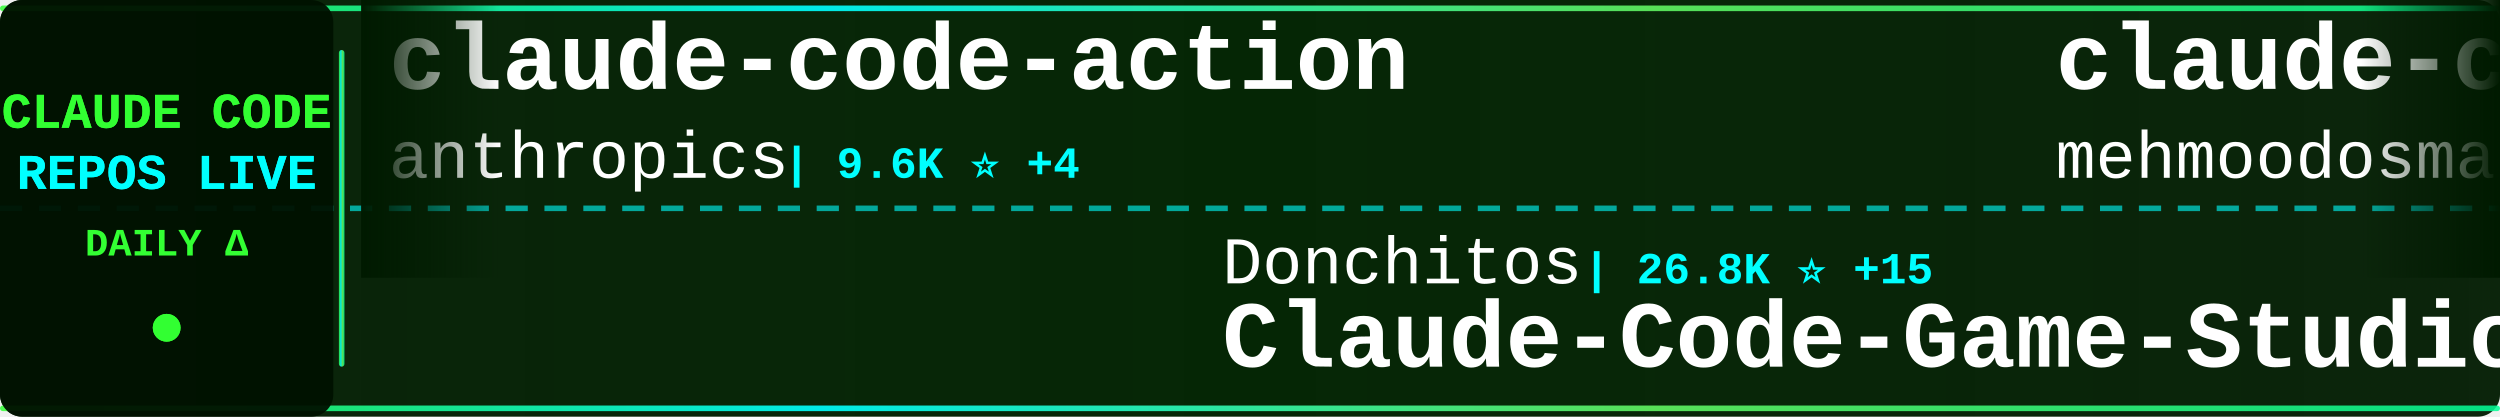
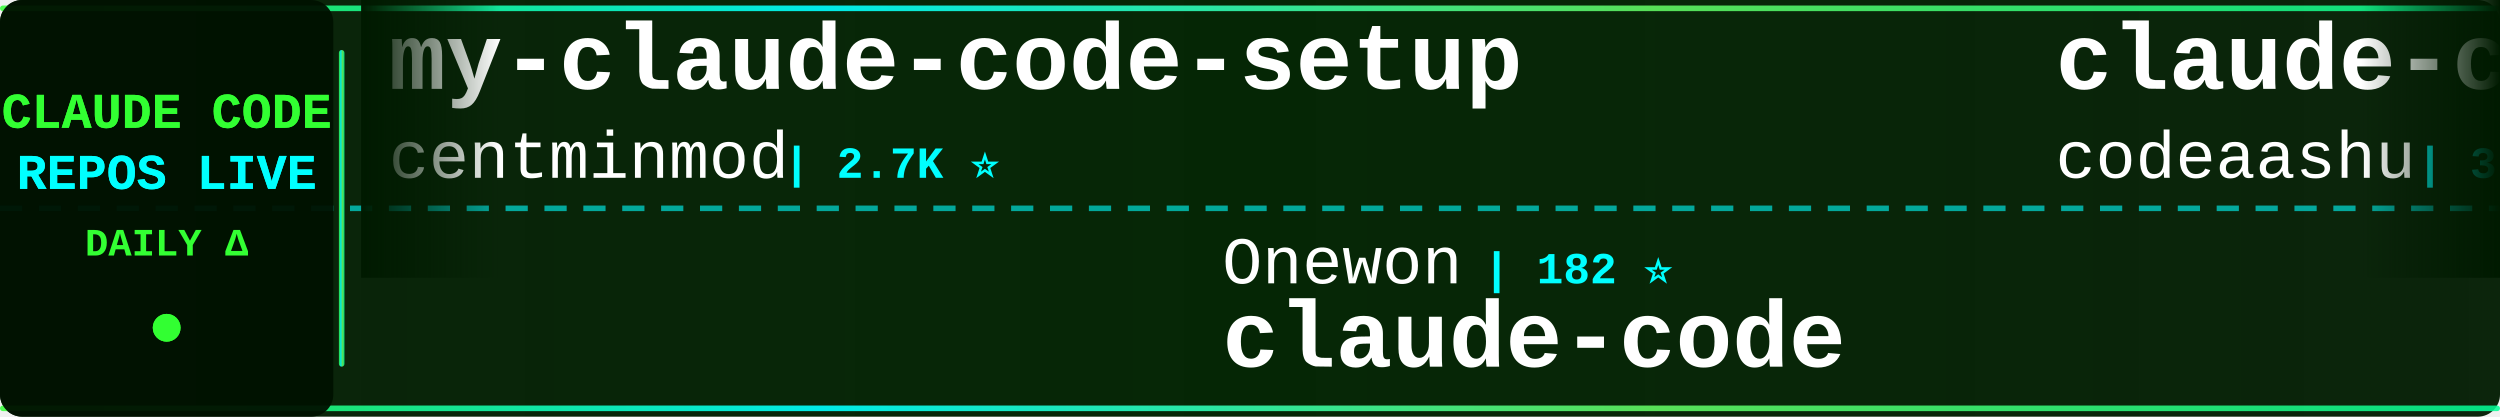
<svg xmlns="http://www.w3.org/2000/svg" width="900" height="150">
  <defs>
    <linearGradient id="tickerBg" x1="0%" y1="0%" x2="100%" y2="0%">
      <stop offset="0%" style="stop-color:#001a00;stop-opacity:0.95" />
      <stop offset="50%" style="stop-color:#002200;stop-opacity:0.98" />
      <stop offset="100%" style="stop-color:#001a00;stop-opacity:0.95" />
    </linearGradient>
    <linearGradient id="borderGrad" x1="0%" y1="0%" x2="100%" y2="0%">
      <stop offset="0%" style="stop-color:#33ff33;stop-opacity:0.85">
        <animate attributeName="stop-opacity" values="0.85;1;0.85" dur="2s" repeatCount="indefinite" />
      </stop>
      <stop offset="33%" style="stop-color:#00ffff;stop-opacity:0.9">
        <animate attributeName="stop-opacity" values="0.9;1;0.9" dur="2.2s" repeatCount="indefinite" />
      </stop>
      <stop offset="66%" style="stop-color:#66ff66;stop-opacity:0.85">
        <animate attributeName="stop-opacity" values="0.85;1;0.85" dur="1.8s" repeatCount="indefinite" />
      </stop>
      <stop offset="100%" style="stop-color:#00ff99;stop-opacity:0.85">
        <animate attributeName="stop-opacity" values="0.85;1;0.85" dur="2s" repeatCount="indefinite" />
      </stop>
    </linearGradient>
    <filter id="textGlow">
      <feGaussianBlur stdDeviation="0.1" result="coloredBlur" />
      <feMerge>
        <feMergeNode in="coloredBlur" />
        <feMergeNode in="SourceGraphic" />
      </feMerge>
    </filter>
    <filter id="metricGlow">
      <feGaussianBlur stdDeviation="0.2" result="coloredBlur" />
      <feMerge>
        <feMergeNode in="coloredBlur" />
        <feMergeNode in="SourceGraphic" />
      </feMerge>
    </filter>
    <linearGradient id="leftFade" x1="0%" y1="0%" x2="100%" y2="0%">
      <stop offset="0%" style="stop-color:#001a00;stop-opacity:1" />
      <stop offset="100%" style="stop-color:#001a00;stop-opacity:0" />
    </linearGradient>
    <linearGradient id="rightFade" x1="0%" y1="0%" x2="100%" y2="0%">
      <stop offset="0%" style="stop-color:#001a00;stop-opacity:0" />
      <stop offset="100%" style="stop-color:#001a00;stop-opacity:1" />
    </linearGradient>
  </defs>
  <rect width="900" height="150" fill="url(#tickerBg)" rx="8" />
  <rect x="0" y="2" width="900" height="2" fill="url(#borderGrad)" rx="1" />
  <rect x="0" y="146" width="900" height="2" fill="url(#borderGrad)" rx="1" />
  <line x1="0" y1="75" x2="900" y2="75" stroke="#00ffff" stroke-width="2" stroke-dasharray="8 6" opacity="0.6" />
  <rect x="0" y="0" width="120" height="150" fill="#001100" opacity="0.95" rx="8" />
  <text x="60" y="46" font-family="'Courier New', monospace" font-size="18" font-weight="bold" fill="#33ff33" text-anchor="middle" filter="url(#textGlow)">
    CLAUDE CODE
  </text>
  <text x="60" y="68" font-family="'Courier New', monospace" font-size="18" font-weight="bold" fill="#00ffff" text-anchor="middle" filter="url(#textGlow)">
    REPOS LIVE
  </text>
  <text x="60" y="92" font-family="'Courier New', monospace" font-size="14" font-weight="bold" fill="#33ff33" text-anchor="middle">
    DAILY Δ
  </text>
  <circle cx="60" cy="118" r="5" fill="#33ff33" filter="url(#metricGlow)">
    <animate attributeName="r" values="4;6;4" dur="1.5s" repeatCount="indefinite" />
    <animate attributeName="opacity" values="0.6;1;0.6" dur="1.5s" repeatCount="indefinite" />
  </circle>
  <rect x="122" y="18" width="2" height="114" fill="url(#borderGrad)" rx="1" />
  <clipPath id="tickerClip">
    <rect x="130" y="0" width="770" height="150" />
  </clipPath>
  <g clip-path="url(#tickerClip)">
    <g id="tickerItems">
      <animateTransform attributeName="transform" attributeType="XML" type="translate" from="0 0" to="-3000 0" dur="54s" repeatCount="indefinite" />
      <g transform="translate(0, 0)">
-         <text x="140" y="32" font-family="'Courier New', monospace" font-size="34" font-weight="bold" fill="#ffffff">claude-code-action</text>
-         <text x="140" y="64" font-family="'Courier New', monospace" font-size="24" font-weight="normal" fill="#ffffff" opacity="1.0">anthropics</text>
-         <text x="282" y="64" font-family="'Courier New', monospace" font-size="16" font-weight="bold" fill="#00ffff"> | 9.6K ⭐ +4</text>
+         <text x="140" y="32" font-family="'Courier New', monospace" font-size="34" font-weight="bold" fill="#ffffff">my-claude-code-setup</text>
+         <text x="140" y="64" font-family="'Courier New', monospace" font-size="24" font-weight="normal" fill="#ffffff" opacity="1.0">centminmod</text>
+         <text x="282" y="64" font-family="'Courier New', monospace" font-size="16" font-weight="bold" fill="#00ffff"> | 2.7K ⭐</text>
      </g>
      <g transform="translate(300, 0)">
-         <text x="140" y="102" font-family="'Courier New', monospace" font-size="24" font-weight="normal" fill="#ffffff" opacity="1.0">Donchitos</text>
-         <text x="270" y="102" font-family="'Courier New', monospace" font-size="16" font-weight="bold" fill="#00ffff"> | 26.8K ⭐ +15</text>
-         <text x="140" y="132" font-family="'Courier New', monospace" font-size="34" font-weight="bold" fill="#ffffff">Claude-Code-Game-Studios</text>
+         <text x="140" y="102" font-family="'Courier New', monospace" font-size="24" font-weight="normal" fill="#ffffff" opacity="1.0">Onewon</text>
+         <text x="234" y="102" font-family="'Courier New', monospace" font-size="16" font-weight="bold" fill="#00ffff"> | 182 ⭐</text>
+         <text x="140" y="132" font-family="'Courier New', monospace" font-size="34" font-weight="bold" fill="#ffffff">claude-code</text>
      </g>
      <g transform="translate(600, 0)">
        <text x="140" y="32" font-family="'Courier New', monospace" font-size="34" font-weight="bold" fill="#ffffff">claude-code</text>
-         <text x="140" y="64" font-family="'Courier New', monospace" font-size="24" font-weight="normal" fill="#ffffff" opacity="1.0">mehmoodosman</text>
-         <text x="306" y="64" font-family="'Courier New', monospace" font-size="16" font-weight="bold" fill="#00ffff"> | 173 ⭐</text>
+         <text x="140" y="64" font-family="'Courier New', monospace" font-size="24" font-weight="normal" fill="#ffffff" opacity="1.0">codeaashu</text>
+         <text x="270" y="64" font-family="'Courier New', monospace" font-size="16" font-weight="bold" fill="#00ffff"> | 3.4K ⭐</text>
      </g>
      <g transform="translate(900, 0)">
-         <text x="140" y="102" font-family="'Courier New', monospace" font-size="24" font-weight="normal" fill="#ffffff" opacity="1.0">asgeirtj</text>
-         <text x="258" y="102" font-family="'Courier New', monospace" font-size="16" font-weight="bold" fill="#00ffff"> | 69.8K ⭐ +11</text>
-         <text x="140" y="132" font-family="'Courier New', monospace" font-size="34" font-weight="bold" fill="#ffffff">system_prompts_leaks</text>
+         <text x="140" y="102" font-family="'Courier New', monospace" font-size="24" font-weight="normal" fill="#ffffff" opacity="1.0">T-Lab-CUHKSZ</text>
+         <text x="306" y="102" font-family="'Courier New', monospace" font-size="16" font-weight="bold" fill="#00ffff"> | 328 ⭐</text>
+         <text x="140" y="132" font-family="'Courier New', monospace" font-size="34" font-weight="bold" fill="#ffffff">claude-code</text>
      </g>
      <g transform="translate(1200, 0)">
-         <text x="140" y="32" font-family="'Courier New', monospace" font-size="34" font-weight="bold" fill="#ffffff">claude-coder</text>
-         <text x="140" y="64" font-family="'Courier New', monospace" font-size="24" font-weight="normal" fill="#ffffff" opacity="1.0">kodu-ai</text>
-         <text x="246" y="64" font-family="'Courier New', monospace" font-size="16" font-weight="bold" fill="#00ffff"> | 5.2K ⭐ -1</text>
+         <text x="140" y="32" font-family="'Courier New', monospace" font-size="34" font-weight="bold" fill="#ffffff">claude-code</text>
+         <text x="140" y="64" font-family="'Courier New', monospace" font-size="24" font-weight="normal" fill="#ffffff" opacity="1.0">VineeTagarwaL-code</text>
+         <text x="378" y="64" font-family="'Courier New', monospace" font-size="16" font-weight="bold" fill="#00ffff"> | 273 ⭐</text>
      </g>
      <g transform="translate(1500, 0)">
-         <text x="140" y="102" font-family="'Courier New', monospace" font-size="24" font-weight="normal" fill="#ffffff" opacity="1.0">Tinkeringg-Lab</text>
-         <text x="330" y="102" font-family="'Courier New', monospace" font-size="16" font-weight="bold" fill="#00ffff"> | 215 ⭐</text>
-         <text x="140" y="132" font-family="'Courier New', monospace" font-size="34" font-weight="bold" fill="#ffffff">claude-code</text>
+         <text x="140" y="102" font-family="'Courier New', monospace" font-size="24" font-weight="normal" fill="#ffffff" opacity="1.0">ChrisWiles</text>
+         <text x="282" y="102" font-family="'Courier New', monospace" font-size="16" font-weight="bold" fill="#00ffff"> | 6.1K ⭐ +1</text>
+         <text x="140" y="132" font-family="'Courier New', monospace" font-size="34" font-weight="bold" fill="#ffffff">claude-code-showcase</text>
      </g>
      <g transform="translate(1800, 0)">
-         <text x="140" y="32" font-family="'Courier New', monospace" font-size="34" font-weight="bold" fill="#ffffff">claude-code-guide</text>
-         <text x="140" y="64" font-family="'Courier New', monospace" font-size="24" font-weight="normal" fill="#ffffff" opacity="1.0">zebbern</text>
-         <text x="246" y="64" font-family="'Courier New', monospace" font-size="16" font-weight="bold" fill="#00ffff"> | 4.7K ⭐ +1</text>
+         <text x="140" y="32" font-family="'Courier New', monospace" font-size="34" font-weight="bold" fill="#ffffff">Claude-Code-Source-Study</text>
+         <text x="140" y="64" font-family="'Courier New', monospace" font-size="24" font-weight="normal" fill="#ffffff" opacity="1.0">luyao618</text>
+         <text x="258" y="64" font-family="'Courier New', monospace" font-size="16" font-weight="bold" fill="#00ffff"> | 1.7K ⭐</text>
      </g>
      <g transform="translate(2100, 0)">
-         <text x="140" y="102" font-family="'Courier New', monospace" font-size="24" font-weight="normal" fill="#ffffff" opacity="1.0">Alishahryar1</text>
-         <text x="306" y="102" font-family="'Courier New', monospace" font-size="16" font-weight="bold" fill="#00ffff"> | 61.2K ⭐ +89</text>
-         <text x="140" y="132" font-family="'Courier New', monospace" font-size="34" font-weight="bold" fill="#ffffff">free-claude-code</text>
+         <text x="140" y="102" font-family="'Courier New', monospace" font-size="24" font-weight="normal" fill="#ffffff" opacity="1.0">anthropics</text>
+         <text x="282" y="102" font-family="'Courier New', monospace" font-size="16" font-weight="bold" fill="#00ffff"> | 6.4K ⭐ +2</text>
+         <text x="140" y="132" font-family="'Courier New', monospace" font-size="34" font-weight="bold" fill="#ffffff">claude-code-security-rev...</text>
      </g>
      <g transform="translate(2400, 0)">
-         <text x="140" y="32" font-family="'Courier New', monospace" font-size="34" font-weight="bold" fill="#ffffff">claude-code</text>
-         <text x="140" y="64" font-family="'Courier New', monospace" font-size="24" font-weight="normal" fill="#ffffff" opacity="1.0">RishabhK103</text>
-         <text x="294" y="64" font-family="'Courier New', monospace" font-size="16" font-weight="bold" fill="#00ffff"> | 108 ⭐</text>
+         <text x="140" y="32" font-family="'Courier New', monospace" font-size="34" font-weight="bold" fill="#ffffff">claude-code-router</text>
+         <text x="140" y="64" font-family="'Courier New', monospace" font-size="24" font-weight="normal" fill="#ffffff" opacity="1.0">musistudio</text>
+         <text x="282" y="64" font-family="'Courier New', monospace" font-size="16" font-weight="bold" fill="#00ffff"> | 37.7K ⭐ +5</text>
      </g>
      <g transform="translate(2700, 0)">
-         <text x="140" y="102" font-family="'Courier New', monospace" font-size="24" font-weight="normal" fill="#ffffff" opacity="1.0">anthropics</text>
-         <text x="282" y="102" font-family="'Courier New', monospace" font-size="16" font-weight="bold" fill="#00ffff"> | 1.0K ⭐</text>
-         <text x="140" y="132" font-family="'Courier New', monospace" font-size="34" font-weight="bold" fill="#ffffff">claude-code-base-action</text>
+         <text x="140" y="102" font-family="'Courier New', monospace" font-size="24" font-weight="normal" fill="#ffffff" opacity="1.0">alejandrobalderas</text>
+         <text x="366" y="102" font-family="'Courier New', monospace" font-size="16" font-weight="bold" fill="#00ffff"> | 3.0K ⭐</text>
+         <text x="140" y="132" font-family="'Courier New', monospace" font-size="34" font-weight="bold" fill="#ffffff">claude-code-from-source</text>
      </g>
      <g transform="translate(3000, 0)">
-         <text x="140" y="32" font-family="'Courier New', monospace" font-size="34" font-weight="bold" fill="#ffffff">claude-code-action</text>
-         <text x="140" y="64" font-family="'Courier New', monospace" font-size="24" font-weight="normal" fill="#ffffff" opacity="1.0">anthropics</text>
-         <text x="282" y="64" font-family="'Courier New', monospace" font-size="16" font-weight="bold" fill="#00ffff"> | 9.6K ⭐ +4</text>
+         <text x="140" y="32" font-family="'Courier New', monospace" font-size="34" font-weight="bold" fill="#ffffff">my-claude-code-setup</text>
+         <text x="140" y="64" font-family="'Courier New', monospace" font-size="24" font-weight="normal" fill="#ffffff" opacity="1.0">centminmod</text>
+         <text x="282" y="64" font-family="'Courier New', monospace" font-size="16" font-weight="bold" fill="#00ffff"> | 2.7K ⭐</text>
      </g>
      <g transform="translate(3300, 0)">
-         <text x="140" y="102" font-family="'Courier New', monospace" font-size="24" font-weight="normal" fill="#ffffff" opacity="1.0">Donchitos</text>
-         <text x="270" y="102" font-family="'Courier New', monospace" font-size="16" font-weight="bold" fill="#00ffff"> | 26.8K ⭐ +15</text>
-         <text x="140" y="132" font-family="'Courier New', monospace" font-size="34" font-weight="bold" fill="#ffffff">Claude-Code-Game-Studios</text>
+         <text x="140" y="102" font-family="'Courier New', monospace" font-size="24" font-weight="normal" fill="#ffffff" opacity="1.0">Onewon</text>
+         <text x="234" y="102" font-family="'Courier New', monospace" font-size="16" font-weight="bold" fill="#00ffff"> | 182 ⭐</text>
+         <text x="140" y="132" font-family="'Courier New', monospace" font-size="34" font-weight="bold" fill="#ffffff">claude-code</text>
      </g>
      <g transform="translate(3600, 0)">
        <text x="140" y="32" font-family="'Courier New', monospace" font-size="34" font-weight="bold" fill="#ffffff">claude-code</text>
-         <text x="140" y="64" font-family="'Courier New', monospace" font-size="24" font-weight="normal" fill="#ffffff" opacity="1.0">mehmoodosman</text>
-         <text x="306" y="64" font-family="'Courier New', monospace" font-size="16" font-weight="bold" fill="#00ffff"> | 173 ⭐</text>
+         <text x="140" y="64" font-family="'Courier New', monospace" font-size="24" font-weight="normal" fill="#ffffff" opacity="1.0">codeaashu</text>
+         <text x="270" y="64" font-family="'Courier New', monospace" font-size="16" font-weight="bold" fill="#00ffff"> | 3.4K ⭐</text>
      </g>
      <g transform="translate(3900, 0)">
-         <text x="140" y="102" font-family="'Courier New', monospace" font-size="24" font-weight="normal" fill="#ffffff" opacity="1.0">asgeirtj</text>
-         <text x="258" y="102" font-family="'Courier New', monospace" font-size="16" font-weight="bold" fill="#00ffff"> | 69.8K ⭐ +11</text>
-         <text x="140" y="132" font-family="'Courier New', monospace" font-size="34" font-weight="bold" fill="#ffffff">system_prompts_leaks</text>
+         <text x="140" y="102" font-family="'Courier New', monospace" font-size="24" font-weight="normal" fill="#ffffff" opacity="1.0">T-Lab-CUHKSZ</text>
+         <text x="306" y="102" font-family="'Courier New', monospace" font-size="16" font-weight="bold" fill="#00ffff"> | 328 ⭐</text>
+         <text x="140" y="132" font-family="'Courier New', monospace" font-size="34" font-weight="bold" fill="#ffffff">claude-code</text>
      </g>
    </g>
  </g>
  <rect x="130" y="0" width="50" height="100" fill="url(#leftFade)" />
  <rect x="850" y="0" width="50" height="100" fill="url(#rightFade)" />
</svg>
